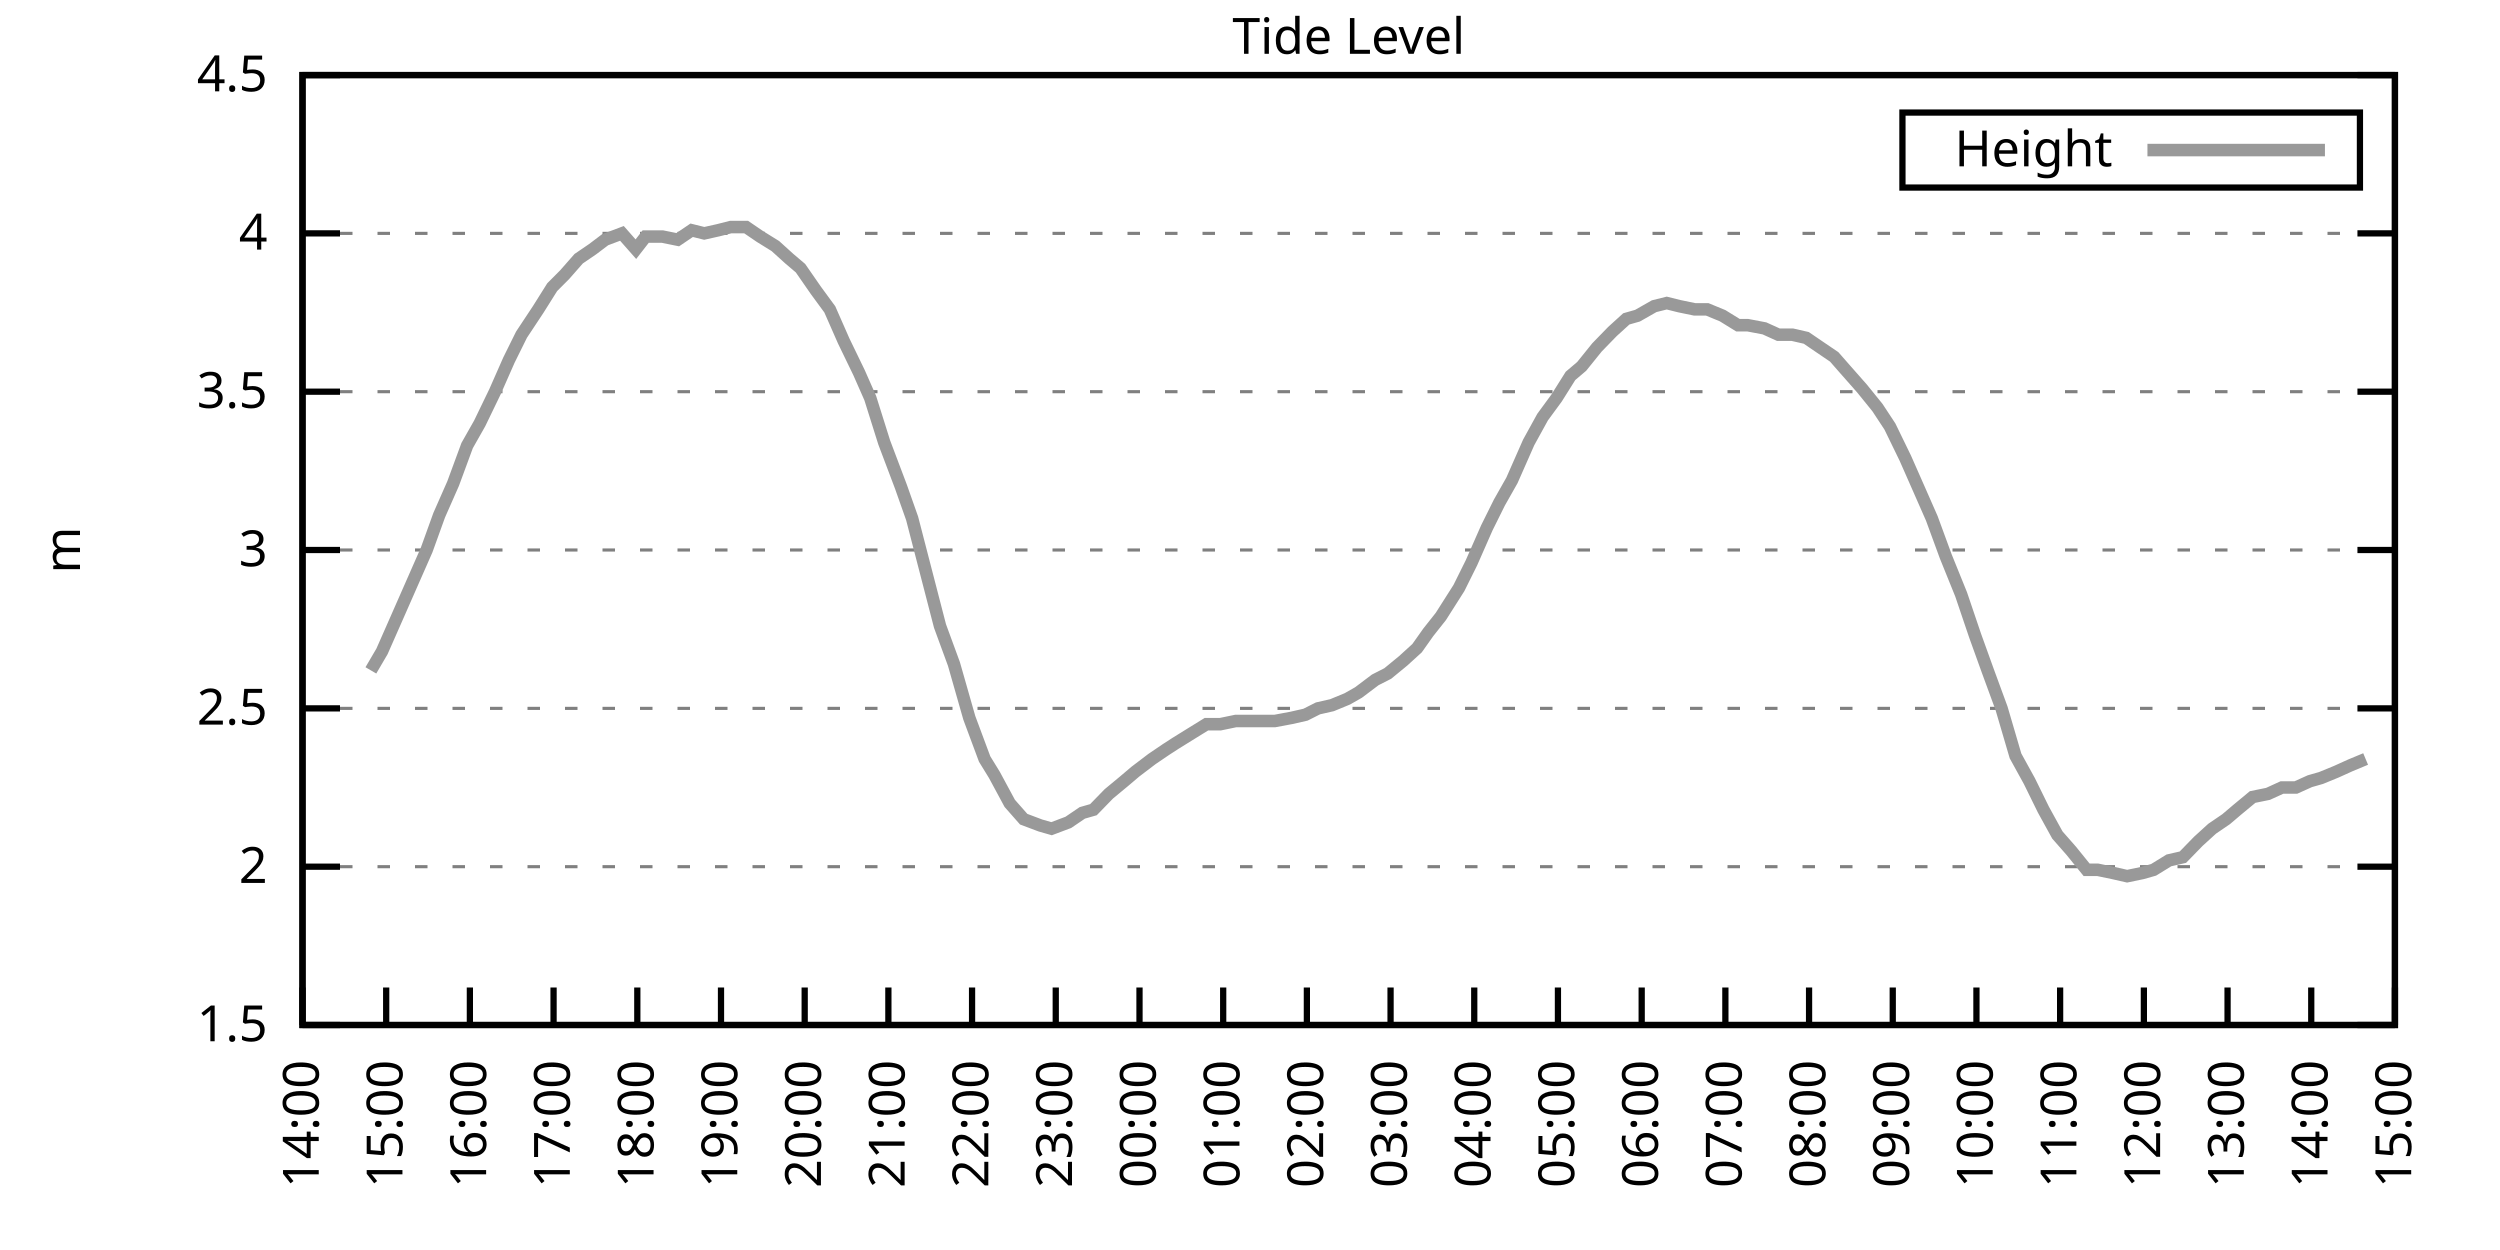
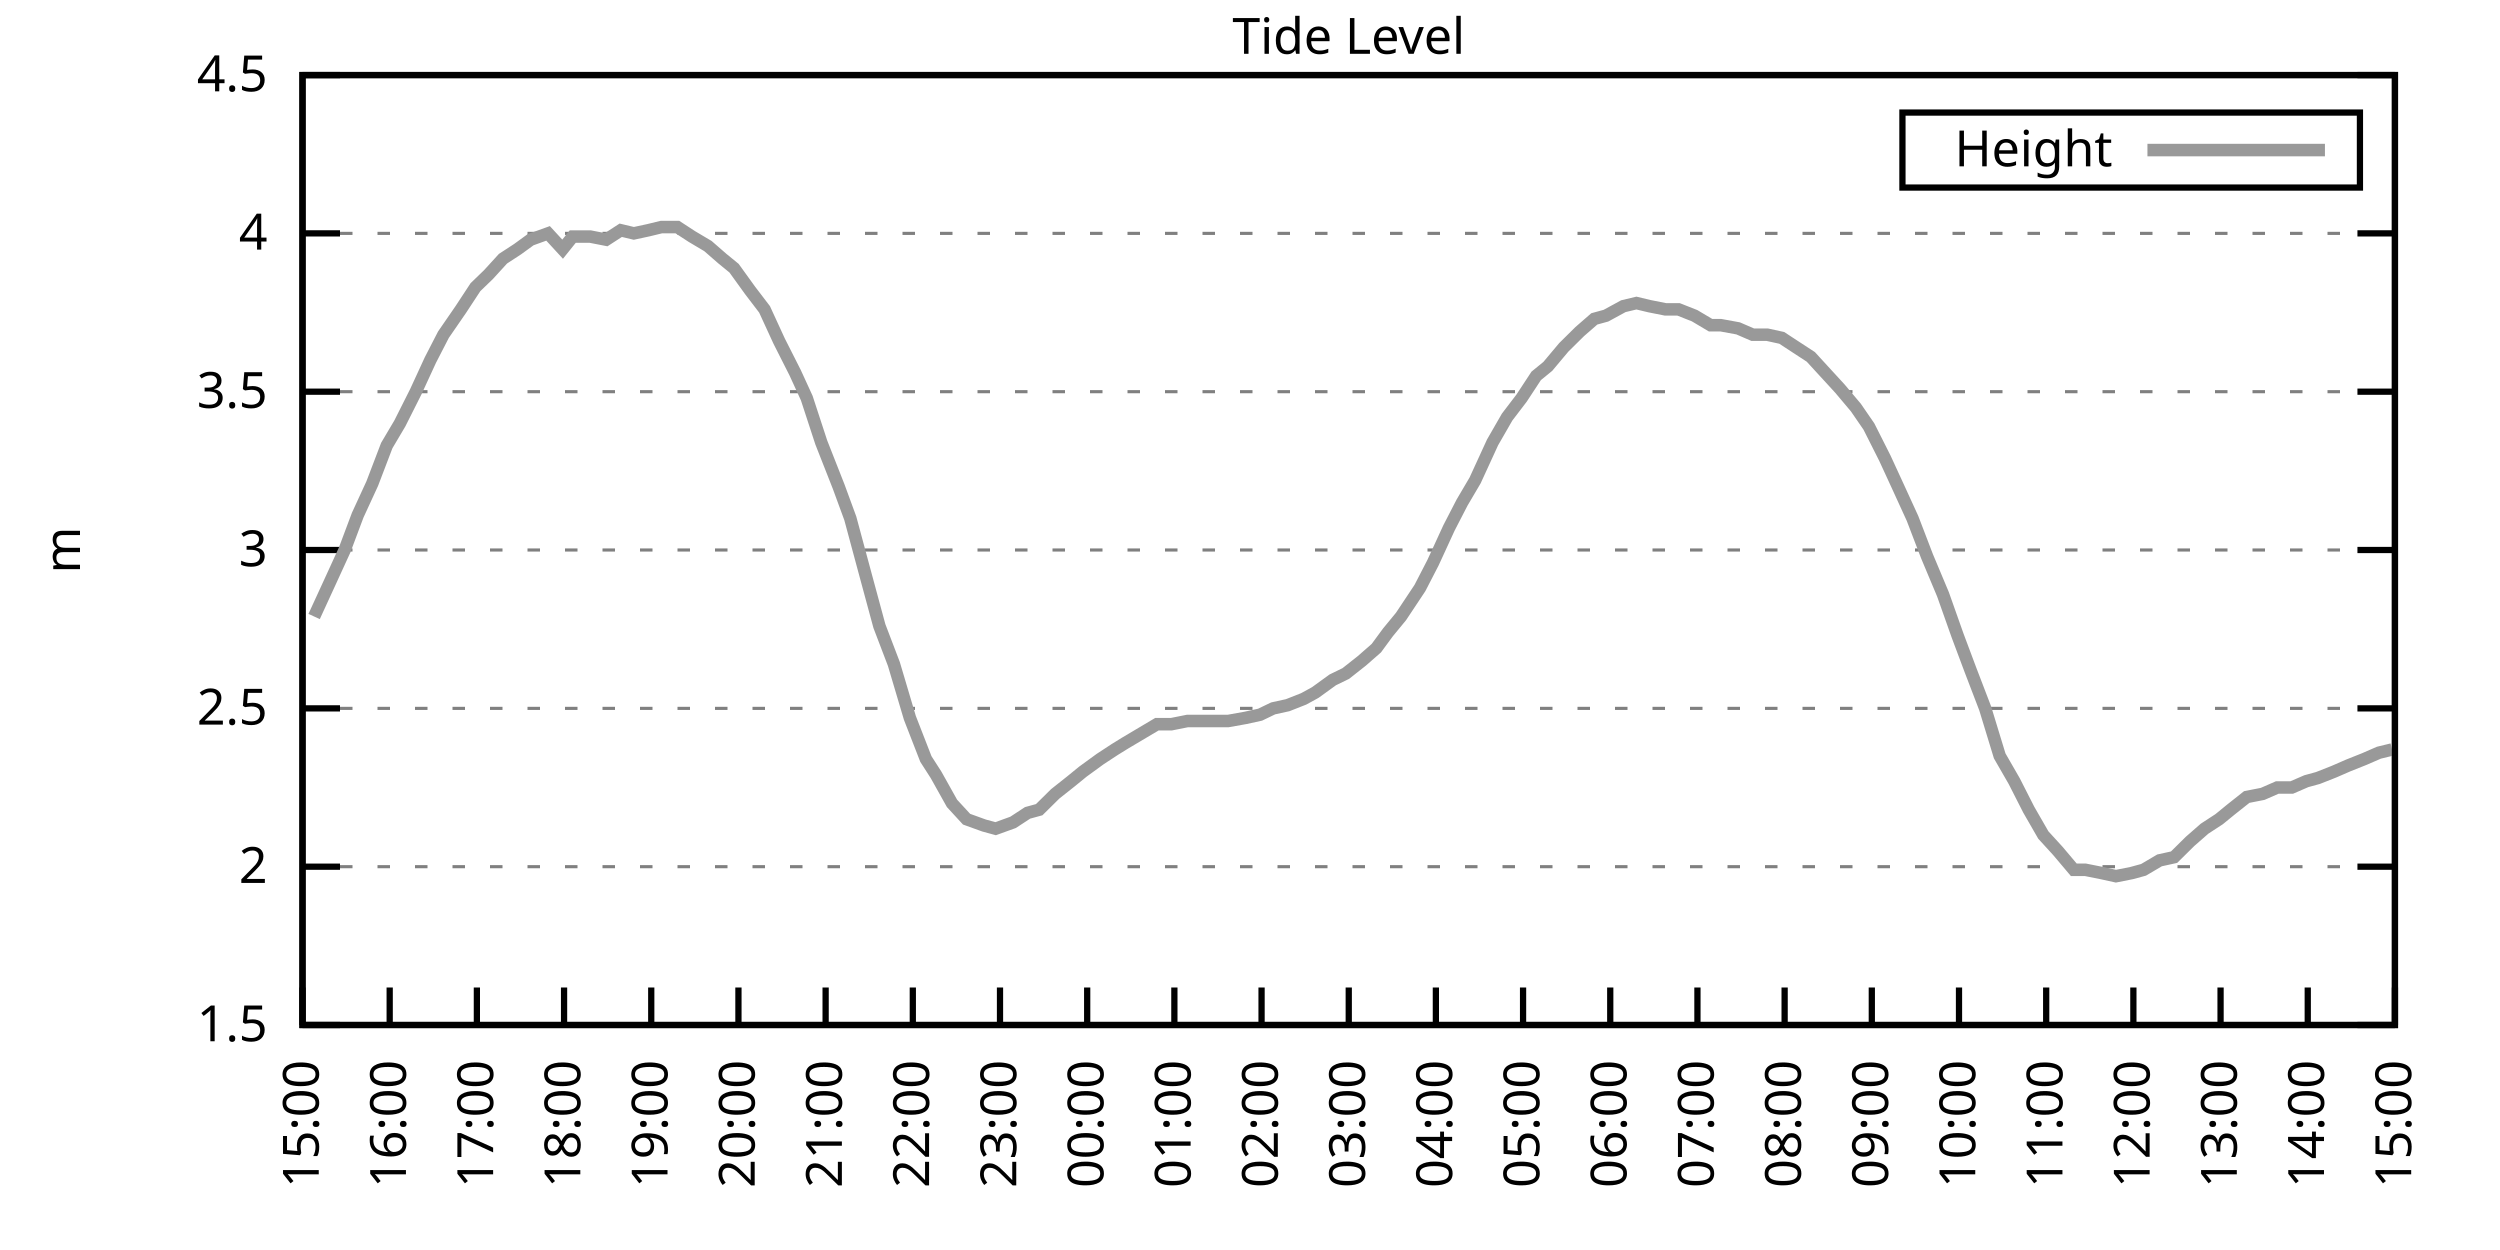
<svg xmlns="http://www.w3.org/2000/svg" xmlns:xlink="http://www.w3.org/1999/xlink" width="400" height="200" viewBox="0 0 400 200">
  <g id="gnuplot_canvas">
    <rect x="0" y="0" width="400" height="200" fill="none" />
    <defs>
      <circle id="gpDot" r="0.5" stroke-width="0.5" stroke="currentColor" />
      <path id="gpPt0" stroke-width="0.333" stroke="currentColor" d="M-1,0 h2 M0,-1 v2" />
      <path id="gpPt1" stroke-width="0.333" stroke="currentColor" d="M-1,-1 L1,1 M1,-1 L-1,1" />
      <path id="gpPt2" stroke-width="0.333" stroke="currentColor" d="M-1,0 L1,0 M0,-1 L0,1 M-1,-1 L1,1 M-1,1 L1,-1" />
      <rect id="gpPt3" stroke-width="0.333" stroke="currentColor" x="-1" y="-1" width="2" height="2" />
      <rect id="gpPt4" stroke-width="0.333" stroke="currentColor" fill="currentColor" x="-1" y="-1" width="2" height="2" />
      <circle id="gpPt5" stroke-width="0.333" stroke="currentColor" cx="0" cy="0" r="1" />
      <use xlink:href="#gpPt5" id="gpPt6" fill="currentColor" stroke="none" />
      <path id="gpPt7" stroke-width="0.333" stroke="currentColor" d="M0,-1.33 L-1.33,0.67 L1.33,0.67 z" />
      <use xlink:href="#gpPt7" id="gpPt8" fill="currentColor" stroke="none" />
      <use xlink:href="#gpPt7" id="gpPt9" stroke="currentColor" transform="rotate(180)" />
      <use xlink:href="#gpPt9" id="gpPt10" fill="currentColor" stroke="none" />
      <use xlink:href="#gpPt3" id="gpPt11" stroke="currentColor" transform="rotate(45)" />
      <use xlink:href="#gpPt11" id="gpPt12" fill="currentColor" stroke="none" />
      <path id="gpPt13" stroke-width="0.333" stroke="currentColor" d="M0,1.330 L1.265,0.411 L0.782,-1.067 L-0.782,-1.076 L-1.265,0.411 z" />
      <use xlink:href="#gpPt13" id="gpPt14" fill="currentColor" stroke="none" />
      <filter id="textbox" filterUnits="objectBoundingBox" x="0" y="0" height="1" width="1">
        <feFlood flood-color="white" flood-opacity="1" result="bgnd" />
        <feComposite in="SourceGraphic" in2="bgnd" operator="atop" />
      </filter>
      <filter id="greybox" filterUnits="objectBoundingBox" x="0" y="0" height="1" width="1">
        <feFlood flood-color="lightgrey" flood-opacity="1" result="grey" />
        <feComposite in="SourceGraphic" in2="grey" operator="atop" />
      </filter>
    </defs>
    <g fill="none" color="white" stroke="currentColor" stroke-width="1.00" stroke-linecap="butt" stroke-linejoin="miter">
</g>
    <g fill="none" color="black" stroke="currentColor" stroke-width="1.00" stroke-linecap="butt" stroke-linejoin="miter">
      <g stroke="none" shape-rendering="crispEdges">
        <polygon fill="rgb(255, 255, 255)" points="48.40,164.00 383.18,164.00 383.18,12.02 48.40,12.02 " />
      </g>
    </g>
    <g fill="none" color="black" stroke="currentColor" stroke-width="1.00" stroke-linecap="butt" stroke-linejoin="miter">
</g>
    <g fill="none" color="black" stroke="black" stroke-width="0.50" stroke-linecap="butt" stroke-linejoin="miter">
</g>
    <g fill="none" color="gray" stroke="currentColor" stroke-width="0.50" stroke-linecap="butt" stroke-linejoin="miter">
      <path stroke="gray" stroke-dasharray="2,4" class="gridline" d="M48.40,164.00 L383.19,164.00  " />
    </g>
    <g fill="none" color="gray" stroke="gray" stroke-width="1.00" stroke-linecap="butt" stroke-linejoin="miter">
</g>
    <g fill="none" color="black" stroke="currentColor" stroke-width="1.00" stroke-linecap="butt" stroke-linejoin="miter">
      <path stroke="black" d="M48.40,164.00 L54.40,164.00 M383.19,164.00 L377.19,164.00  " />
      <g transform="translate(42.80,166.60)" stroke="none" fill="black" font-family="Sans" font-size="8.00" text-anchor="end">
        <text>
          <tspan font-family="Sans"> 1.5</tspan>
        </text>
      </g>
    </g>
    <g fill="none" color="black" stroke="currentColor" stroke-width="1.00" stroke-linecap="butt" stroke-linejoin="miter">
</g>
    <g fill="none" color="black" stroke="black" stroke-width="0.50" stroke-linecap="butt" stroke-linejoin="miter">
</g>
    <g fill="none" color="gray" stroke="currentColor" stroke-width="0.50" stroke-linecap="butt" stroke-linejoin="miter">
      <path stroke="gray" stroke-dasharray="2,4" class="gridline" d="M48.40,138.67 L383.19,138.67  " />
    </g>
    <g fill="none" color="gray" stroke="gray" stroke-width="1.00" stroke-linecap="butt" stroke-linejoin="miter">
</g>
    <g fill="none" color="black" stroke="currentColor" stroke-width="1.00" stroke-linecap="butt" stroke-linejoin="miter">
      <path stroke="black" d="M48.40,138.67 L54.40,138.67 M383.19,138.67 L377.19,138.67  " />
      <g transform="translate(42.80,141.27)" stroke="none" fill="black" font-family="Sans" font-size="8.00" text-anchor="end">
        <text>
          <tspan font-family="Sans"> 2</tspan>
        </text>
      </g>
    </g>
    <g fill="none" color="black" stroke="currentColor" stroke-width="1.00" stroke-linecap="butt" stroke-linejoin="miter">
</g>
    <g fill="none" color="black" stroke="black" stroke-width="0.50" stroke-linecap="butt" stroke-linejoin="miter">
</g>
    <g fill="none" color="gray" stroke="currentColor" stroke-width="0.50" stroke-linecap="butt" stroke-linejoin="miter">
      <path stroke="gray" stroke-dasharray="2,4" class="gridline" d="M48.40,113.34 L383.19,113.34  " />
    </g>
    <g fill="none" color="gray" stroke="gray" stroke-width="1.00" stroke-linecap="butt" stroke-linejoin="miter">
</g>
    <g fill="none" color="black" stroke="currentColor" stroke-width="1.00" stroke-linecap="butt" stroke-linejoin="miter">
      <path stroke="black" d="M48.40,113.34 L54.40,113.34 M383.19,113.34 L377.19,113.34  " />
      <g transform="translate(42.80,115.94)" stroke="none" fill="black" font-family="Sans" font-size="8.00" text-anchor="end">
        <text>
          <tspan font-family="Sans"> 2.5</tspan>
        </text>
      </g>
    </g>
    <g fill="none" color="black" stroke="currentColor" stroke-width="1.00" stroke-linecap="butt" stroke-linejoin="miter">
</g>
    <g fill="none" color="black" stroke="black" stroke-width="0.50" stroke-linecap="butt" stroke-linejoin="miter">
</g>
    <g fill="none" color="gray" stroke="currentColor" stroke-width="0.50" stroke-linecap="butt" stroke-linejoin="miter">
      <path stroke="gray" stroke-dasharray="2,4" class="gridline" d="M48.40,88.00 L383.19,88.00  " />
    </g>
    <g fill="none" color="gray" stroke="gray" stroke-width="1.00" stroke-linecap="butt" stroke-linejoin="miter">
</g>
    <g fill="none" color="black" stroke="currentColor" stroke-width="1.00" stroke-linecap="butt" stroke-linejoin="miter">
      <path stroke="black" d="M48.40,88.00 L54.40,88.00 M383.19,88.00 L377.19,88.00  " />
      <g transform="translate(42.80,90.60)" stroke="none" fill="black" font-family="Sans" font-size="8.00" text-anchor="end">
        <text>
          <tspan font-family="Sans"> 3</tspan>
        </text>
      </g>
    </g>
    <g fill="none" color="black" stroke="currentColor" stroke-width="1.00" stroke-linecap="butt" stroke-linejoin="miter">
</g>
    <g fill="none" color="black" stroke="black" stroke-width="0.50" stroke-linecap="butt" stroke-linejoin="miter">
</g>
    <g fill="none" color="gray" stroke="currentColor" stroke-width="0.50" stroke-linecap="butt" stroke-linejoin="miter">
      <path stroke="gray" stroke-dasharray="2,4" class="gridline" d="M48.40,62.67 L383.19,62.67  " />
    </g>
    <g fill="none" color="gray" stroke="gray" stroke-width="1.00" stroke-linecap="butt" stroke-linejoin="miter">
</g>
    <g fill="none" color="black" stroke="currentColor" stroke-width="1.00" stroke-linecap="butt" stroke-linejoin="miter">
      <path stroke="black" d="M48.40,62.67 L54.40,62.67 M383.19,62.67 L377.19,62.67  " />
      <g transform="translate(42.80,65.27)" stroke="none" fill="black" font-family="Sans" font-size="8.00" text-anchor="end">
        <text>
          <tspan font-family="Sans"> 3.5</tspan>
        </text>
      </g>
    </g>
    <g fill="none" color="black" stroke="currentColor" stroke-width="1.00" stroke-linecap="butt" stroke-linejoin="miter">
</g>
    <g fill="none" color="black" stroke="black" stroke-width="0.50" stroke-linecap="butt" stroke-linejoin="miter">
</g>
    <g fill="none" color="gray" stroke="currentColor" stroke-width="0.50" stroke-linecap="butt" stroke-linejoin="miter">
      <path stroke="gray" stroke-dasharray="2,4" class="gridline" d="M48.40,37.34 L383.19,37.34  " />
    </g>
    <g fill="none" color="gray" stroke="gray" stroke-width="1.00" stroke-linecap="butt" stroke-linejoin="miter">
</g>
    <g fill="none" color="black" stroke="currentColor" stroke-width="1.00" stroke-linecap="butt" stroke-linejoin="miter">
      <path stroke="black" d="M48.40,37.34 L54.40,37.34 M383.19,37.34 L377.19,37.34  " />
      <g transform="translate(42.80,39.94)" stroke="none" fill="black" font-family="Sans" font-size="8.00" text-anchor="end">
        <text>
          <tspan font-family="Sans"> 4</tspan>
        </text>
      </g>
    </g>
    <g fill="none" color="black" stroke="currentColor" stroke-width="1.00" stroke-linecap="butt" stroke-linejoin="miter">
</g>
    <g fill="none" color="black" stroke="black" stroke-width="0.50" stroke-linecap="butt" stroke-linejoin="miter">
</g>
    <g fill="none" color="gray" stroke="currentColor" stroke-width="0.50" stroke-linecap="butt" stroke-linejoin="miter">
      <path stroke="gray" stroke-dasharray="2,4" class="gridline" d="M48.40,12.01 L383.19,12.01  " />
    </g>
    <g fill="none" color="gray" stroke="gray" stroke-width="1.00" stroke-linecap="butt" stroke-linejoin="miter">
</g>
    <g fill="none" color="black" stroke="currentColor" stroke-width="1.00" stroke-linecap="butt" stroke-linejoin="miter">
      <path stroke="black" d="M48.40,12.01 L54.40,12.01 M383.19,12.01 L377.19,12.01  " />
      <g transform="translate(42.80,14.61)" stroke="none" fill="black" font-family="Sans" font-size="8.00" text-anchor="end">
        <text>
          <tspan font-family="Sans"> 4.5</tspan>
        </text>
      </g>
    </g>
    <g fill="none" color="black" stroke="currentColor" stroke-width="1.00" stroke-linecap="butt" stroke-linejoin="miter">
      <path stroke="black" d="M48.40,164.00 L48.40,158.00  " />
      <g transform="translate(51.00,169.60) rotate(270.00)" stroke="none" fill="black" font-family="Sans" font-size="8.00" text-anchor="end">
        <text>
-           <tspan font-family="Sans">14:00</tspan>
-         </text>
-       </g>
-     </g>
-     <g fill="none" color="black" stroke="currentColor" stroke-width="1.00" stroke-linecap="butt" stroke-linejoin="miter">
-       <path stroke="black" d="M61.79,164.00 L61.79,158.00  " />
-       <g transform="translate(64.39,169.60) rotate(270.00)" stroke="none" fill="black" font-family="Sans" font-size="8.00" text-anchor="end">
-         <text>
          <tspan font-family="Sans">15:00</tspan>
        </text>
      </g>
    </g>
    <g fill="none" color="black" stroke="currentColor" stroke-width="1.00" stroke-linecap="butt" stroke-linejoin="miter">
-       <path stroke="black" d="M75.18,164.00 L75.18,158.00  " />
-       <g transform="translate(77.78,169.60) rotate(270.00)" stroke="none" fill="black" font-family="Sans" font-size="8.00" text-anchor="end">
+       <path stroke="black" d="M62.35,164.00 L62.35,158.00  " />
+       <g transform="translate(64.95,169.60) rotate(270.00)" stroke="none" fill="black" font-family="Sans" font-size="8.00" text-anchor="end">
        <text>
          <tspan font-family="Sans">16:00</tspan>
        </text>
      </g>
    </g>
    <g fill="none" color="black" stroke="currentColor" stroke-width="1.00" stroke-linecap="butt" stroke-linejoin="miter">
-       <path stroke="black" d="M88.57,164.00 L88.57,158.00  " />
-       <g transform="translate(91.17,169.60) rotate(270.00)" stroke="none" fill="black" font-family="Sans" font-size="8.00" text-anchor="end">
+       <path stroke="black" d="M76.30,164.00 L76.30,158.00  " />
+       <g transform="translate(78.90,169.60) rotate(270.00)" stroke="none" fill="black" font-family="Sans" font-size="8.00" text-anchor="end">
        <text>
          <tspan font-family="Sans">17:00</tspan>
        </text>
      </g>
    </g>
    <g fill="none" color="black" stroke="currentColor" stroke-width="1.00" stroke-linecap="butt" stroke-linejoin="miter">
-       <path stroke="black" d="M101.97,164.00 L101.97,158.00  " />
-       <g transform="translate(104.57,169.60) rotate(270.00)" stroke="none" fill="black" font-family="Sans" font-size="8.00" text-anchor="end">
+       <path stroke="black" d="M90.25,164.00 L90.25,158.00  " />
+       <g transform="translate(92.85,169.60) rotate(270.00)" stroke="none" fill="black" font-family="Sans" font-size="8.00" text-anchor="end">
        <text>
          <tspan font-family="Sans">18:00</tspan>
        </text>
      </g>
    </g>
    <g fill="none" color="black" stroke="currentColor" stroke-width="1.00" stroke-linecap="butt" stroke-linejoin="miter">
-       <path stroke="black" d="M115.36,164.00 L115.36,158.00  " />
-       <g transform="translate(117.96,169.60) rotate(270.00)" stroke="none" fill="black" font-family="Sans" font-size="8.00" text-anchor="end">
+       <path stroke="black" d="M104.20,164.00 L104.20,158.00  " />
+       <g transform="translate(106.80,169.60) rotate(270.00)" stroke="none" fill="black" font-family="Sans" font-size="8.00" text-anchor="end">
        <text>
          <tspan font-family="Sans">19:00</tspan>
        </text>
      </g>
    </g>
    <g fill="none" color="black" stroke="currentColor" stroke-width="1.00" stroke-linecap="butt" stroke-linejoin="miter">
-       <path stroke="black" d="M128.75,164.00 L128.75,158.00  " />
-       <g transform="translate(131.35,169.60) rotate(270.00)" stroke="none" fill="black" font-family="Sans" font-size="8.00" text-anchor="end">
+       <path stroke="black" d="M118.15,164.00 L118.15,158.00  " />
+       <g transform="translate(120.75,169.60) rotate(270.00)" stroke="none" fill="black" font-family="Sans" font-size="8.00" text-anchor="end">
        <text>
          <tspan font-family="Sans">20:00</tspan>
        </text>
      </g>
    </g>
    <g fill="none" color="black" stroke="currentColor" stroke-width="1.00" stroke-linecap="butt" stroke-linejoin="miter">
-       <path stroke="black" d="M142.14,164.00 L142.14,158.00  " />
-       <g transform="translate(144.74,169.60) rotate(270.00)" stroke="none" fill="black" font-family="Sans" font-size="8.00" text-anchor="end">
+       <path stroke="black" d="M132.10,164.00 L132.10,158.00  " />
+       <g transform="translate(134.70,169.60) rotate(270.00)" stroke="none" fill="black" font-family="Sans" font-size="8.00" text-anchor="end">
        <text>
          <tspan font-family="Sans">21:00</tspan>
        </text>
      </g>
    </g>
    <g fill="none" color="black" stroke="currentColor" stroke-width="1.00" stroke-linecap="butt" stroke-linejoin="miter">
-       <path stroke="black" d="M155.53,164.00 L155.53,158.00  " />
-       <g transform="translate(158.13,169.60) rotate(270.00)" stroke="none" fill="black" font-family="Sans" font-size="8.00" text-anchor="end">
+       <path stroke="black" d="M146.05,164.00 L146.05,158.00  " />
+       <g transform="translate(148.65,169.60) rotate(270.00)" stroke="none" fill="black" font-family="Sans" font-size="8.00" text-anchor="end">
        <text>
          <tspan font-family="Sans">22:00</tspan>
        </text>
      </g>
    </g>
    <g fill="none" color="black" stroke="currentColor" stroke-width="1.00" stroke-linecap="butt" stroke-linejoin="miter">
-       <path stroke="black" d="M168.92,164.00 L168.92,158.00  " />
-       <g transform="translate(171.52,169.60) rotate(270.00)" stroke="none" fill="black" font-family="Sans" font-size="8.00" text-anchor="end">
+       <path stroke="black" d="M160.00,164.00 L160.00,158.00  " />
+       <g transform="translate(162.60,169.60) rotate(270.00)" stroke="none" fill="black" font-family="Sans" font-size="8.00" text-anchor="end">
        <text>
          <tspan font-family="Sans">23:00</tspan>
        </text>
      </g>
    </g>
    <g fill="none" color="black" stroke="currentColor" stroke-width="1.00" stroke-linecap="butt" stroke-linejoin="miter">
-       <path stroke="black" d="M182.32,164.00 L182.32,158.00  " />
-       <g transform="translate(184.92,169.60) rotate(270.00)" stroke="none" fill="black" font-family="Sans" font-size="8.00" text-anchor="end">
+       <path stroke="black" d="M173.95,164.00 L173.95,158.00  " />
+       <g transform="translate(176.55,169.60) rotate(270.00)" stroke="none" fill="black" font-family="Sans" font-size="8.00" text-anchor="end">
        <text>
          <tspan font-family="Sans">00:00</tspan>
        </text>
      </g>
    </g>
    <g fill="none" color="black" stroke="currentColor" stroke-width="1.00" stroke-linecap="butt" stroke-linejoin="miter">
-       <path stroke="black" d="M195.71,164.00 L195.71,158.00  " />
-       <g transform="translate(198.31,169.60) rotate(270.00)" stroke="none" fill="black" font-family="Sans" font-size="8.00" text-anchor="end">
+       <path stroke="black" d="M187.90,164.00 L187.90,158.00  " />
+       <g transform="translate(190.50,169.60) rotate(270.00)" stroke="none" fill="black" font-family="Sans" font-size="8.00" text-anchor="end">
        <text>
          <tspan font-family="Sans">01:00</tspan>
        </text>
      </g>
    </g>
    <g fill="none" color="black" stroke="currentColor" stroke-width="1.00" stroke-linecap="butt" stroke-linejoin="miter">
-       <path stroke="black" d="M209.10,164.00 L209.10,158.00  " />
-       <g transform="translate(211.70,169.60) rotate(270.00)" stroke="none" fill="black" font-family="Sans" font-size="8.00" text-anchor="end">
+       <path stroke="black" d="M201.85,164.00 L201.85,158.00  " />
+       <g transform="translate(204.45,169.60) rotate(270.00)" stroke="none" fill="black" font-family="Sans" font-size="8.00" text-anchor="end">
        <text>
          <tspan font-family="Sans">02:00</tspan>
        </text>
      </g>
    </g>
    <g fill="none" color="black" stroke="currentColor" stroke-width="1.00" stroke-linecap="butt" stroke-linejoin="miter">
-       <path stroke="black" d="M222.49,164.00 L222.49,158.00  " />
-       <g transform="translate(225.09,169.60) rotate(270.00)" stroke="none" fill="black" font-family="Sans" font-size="8.00" text-anchor="end">
+       <path stroke="black" d="M215.80,164.00 L215.80,158.00  " />
+       <g transform="translate(218.40,169.60) rotate(270.00)" stroke="none" fill="black" font-family="Sans" font-size="8.00" text-anchor="end">
        <text>
          <tspan font-family="Sans">03:00</tspan>
        </text>
      </g>
    </g>
    <g fill="none" color="black" stroke="currentColor" stroke-width="1.00" stroke-linecap="butt" stroke-linejoin="miter">
-       <path stroke="black" d="M235.88,164.00 L235.88,158.00  " />
-       <g transform="translate(238.48,169.60) rotate(270.00)" stroke="none" fill="black" font-family="Sans" font-size="8.00" text-anchor="end">
+       <path stroke="black" d="M229.74,164.00 L229.74,158.00  " />
+       <g transform="translate(232.34,169.60) rotate(270.00)" stroke="none" fill="black" font-family="Sans" font-size="8.00" text-anchor="end">
        <text>
          <tspan font-family="Sans">04:00</tspan>
        </text>
      </g>
    </g>
    <g fill="none" color="black" stroke="currentColor" stroke-width="1.00" stroke-linecap="butt" stroke-linejoin="miter">
-       <path stroke="black" d="M249.27,164.00 L249.27,158.00  " />
-       <g transform="translate(251.87,169.60) rotate(270.00)" stroke="none" fill="black" font-family="Sans" font-size="8.00" text-anchor="end">
+       <path stroke="black" d="M243.69,164.00 L243.69,158.00  " />
+       <g transform="translate(246.29,169.60) rotate(270.00)" stroke="none" fill="black" font-family="Sans" font-size="8.00" text-anchor="end">
        <text>
          <tspan font-family="Sans">05:00</tspan>
        </text>
      </g>
    </g>
    <g fill="none" color="black" stroke="currentColor" stroke-width="1.00" stroke-linecap="butt" stroke-linejoin="miter">
-       <path stroke="black" d="M262.67,164.00 L262.67,158.00  " />
-       <g transform="translate(265.27,169.60) rotate(270.00)" stroke="none" fill="black" font-family="Sans" font-size="8.00" text-anchor="end">
+       <path stroke="black" d="M257.64,164.00 L257.64,158.00  " />
+       <g transform="translate(260.24,169.60) rotate(270.00)" stroke="none" fill="black" font-family="Sans" font-size="8.00" text-anchor="end">
        <text>
          <tspan font-family="Sans">06:00</tspan>
        </text>
      </g>
    </g>
    <g fill="none" color="black" stroke="currentColor" stroke-width="1.00" stroke-linecap="butt" stroke-linejoin="miter">
-       <path stroke="black" d="M276.06,164.00 L276.06,158.00  " />
-       <g transform="translate(278.66,169.60) rotate(270.00)" stroke="none" fill="black" font-family="Sans" font-size="8.00" text-anchor="end">
+       <path stroke="black" d="M271.59,164.00 L271.59,158.00  " />
+       <g transform="translate(274.19,169.60) rotate(270.00)" stroke="none" fill="black" font-family="Sans" font-size="8.00" text-anchor="end">
        <text>
          <tspan font-family="Sans">07:00</tspan>
        </text>
      </g>
    </g>
    <g fill="none" color="black" stroke="currentColor" stroke-width="1.00" stroke-linecap="butt" stroke-linejoin="miter">
-       <path stroke="black" d="M289.45,164.00 L289.45,158.00  " />
-       <g transform="translate(292.05,169.60) rotate(270.00)" stroke="none" fill="black" font-family="Sans" font-size="8.00" text-anchor="end">
+       <path stroke="black" d="M285.54,164.00 L285.54,158.00  " />
+       <g transform="translate(288.14,169.60) rotate(270.00)" stroke="none" fill="black" font-family="Sans" font-size="8.00" text-anchor="end">
        <text>
          <tspan font-family="Sans">08:00</tspan>
        </text>
      </g>
    </g>
    <g fill="none" color="black" stroke="currentColor" stroke-width="1.00" stroke-linecap="butt" stroke-linejoin="miter">
-       <path stroke="black" d="M302.84,164.00 L302.84,158.00  " />
-       <g transform="translate(305.44,169.60) rotate(270.00)" stroke="none" fill="black" font-family="Sans" font-size="8.00" text-anchor="end">
+       <path stroke="black" d="M299.49,164.00 L299.49,158.00  " />
+       <g transform="translate(302.09,169.60) rotate(270.00)" stroke="none" fill="black" font-family="Sans" font-size="8.00" text-anchor="end">
        <text>
          <tspan font-family="Sans">09:00</tspan>
        </text>
      </g>
    </g>
    <g fill="none" color="black" stroke="currentColor" stroke-width="1.00" stroke-linecap="butt" stroke-linejoin="miter">
-       <path stroke="black" d="M316.23,164.00 L316.23,158.00  " />
-       <g transform="translate(318.83,169.60) rotate(270.00)" stroke="none" fill="black" font-family="Sans" font-size="8.00" text-anchor="end">
+       <path stroke="black" d="M313.44,164.00 L313.44,158.00  " />
+       <g transform="translate(316.04,169.60) rotate(270.00)" stroke="none" fill="black" font-family="Sans" font-size="8.00" text-anchor="end">
        <text>
          <tspan font-family="Sans">10:00</tspan>
        </text>
      </g>
    </g>
    <g fill="none" color="black" stroke="currentColor" stroke-width="1.00" stroke-linecap="butt" stroke-linejoin="miter">
-       <path stroke="black" d="M329.62,164.00 L329.62,158.00  " />
-       <g transform="translate(332.22,169.60) rotate(270.00)" stroke="none" fill="black" font-family="Sans" font-size="8.00" text-anchor="end">
+       <path stroke="black" d="M327.39,164.00 L327.39,158.00  " />
+       <g transform="translate(329.99,169.60) rotate(270.00)" stroke="none" fill="black" font-family="Sans" font-size="8.00" text-anchor="end">
        <text>
          <tspan font-family="Sans">11:00</tspan>
        </text>
      </g>
    </g>
    <g fill="none" color="black" stroke="currentColor" stroke-width="1.00" stroke-linecap="butt" stroke-linejoin="miter">
-       <path stroke="black" d="M343.02,164.00 L343.02,158.00  " />
-       <g transform="translate(345.62,169.60) rotate(270.00)" stroke="none" fill="black" font-family="Sans" font-size="8.00" text-anchor="end">
+       <path stroke="black" d="M341.34,164.00 L341.34,158.00  " />
+       <g transform="translate(343.94,169.60) rotate(270.00)" stroke="none" fill="black" font-family="Sans" font-size="8.00" text-anchor="end">
        <text>
          <tspan font-family="Sans">12:00</tspan>
        </text>
      </g>
    </g>
    <g fill="none" color="black" stroke="currentColor" stroke-width="1.00" stroke-linecap="butt" stroke-linejoin="miter">
-       <path stroke="black" d="M356.41,164.00 L356.41,158.00  " />
-       <g transform="translate(359.01,169.60) rotate(270.00)" stroke="none" fill="black" font-family="Sans" font-size="8.00" text-anchor="end">
+       <path stroke="black" d="M355.29,164.00 L355.29,158.00  " />
+       <g transform="translate(357.89,169.60) rotate(270.00)" stroke="none" fill="black" font-family="Sans" font-size="8.00" text-anchor="end">
        <text>
          <tspan font-family="Sans">13:00</tspan>
        </text>
      </g>
    </g>
    <g fill="none" color="black" stroke="currentColor" stroke-width="1.00" stroke-linecap="butt" stroke-linejoin="miter">
-       <path stroke="black" d="M369.80,164.00 L369.80,158.00  " />
-       <g transform="translate(372.40,169.60) rotate(270.00)" stroke="none" fill="black" font-family="Sans" font-size="8.00" text-anchor="end">
+       <path stroke="black" d="M369.24,164.00 L369.24,158.00  " />
+       <g transform="translate(371.84,169.60) rotate(270.00)" stroke="none" fill="black" font-family="Sans" font-size="8.00" text-anchor="end">
        <text>
          <tspan font-family="Sans">14:00</tspan>
        </text>
      </g>
    </g>
    <g fill="none" color="black" stroke="currentColor" stroke-width="1.00" stroke-linecap="butt" stroke-linejoin="miter">
      <path stroke="black" d="M383.19,164.00 L383.19,158.00  " />
      <g transform="translate(385.79,169.60) rotate(270.00)" stroke="none" fill="black" font-family="Sans" font-size="8.00" text-anchor="end">
        <text>
          <tspan font-family="Sans">15:00</tspan>
        </text>
      </g>
    </g>
    <g fill="none" color="black" stroke="currentColor" stroke-width="1.00" stroke-linecap="butt" stroke-linejoin="miter">
</g>
    <g fill="none" color="black" stroke="currentColor" stroke-width="1.00" stroke-linecap="butt" stroke-linejoin="miter">
      <path stroke="black" d="M48.40,12.01 L48.40,164.00 L383.19,164.00 L383.19,12.01 L48.40,12.01 Z  " />
    </g>
    <g fill="none" color="black" stroke="currentColor" stroke-width="1.00" stroke-linecap="butt" stroke-linejoin="miter">
</g>
    <g fill="none" color="black" stroke="currentColor" stroke-width="1.00" stroke-linecap="butt" stroke-linejoin="miter">
      <path stroke="black" d="M304.39,30.01 L304.39,18.01 L377.59,18.01 L377.59,30.01 L304.39,30.01 Z  " />
    </g>
    <g id="Tide_level_plot_1">
      <g fill="none" color="white" stroke="black" stroke-width="2.00" stroke-linecap="butt" stroke-linejoin="miter">
</g>
      <g fill="none" color="black" stroke="currentColor" stroke-width="2.00" stroke-linecap="butt" stroke-linejoin="miter">
        <g transform="translate(337.99,26.61)" stroke="none" fill="black" font-family="Sans" font-size="8.00" text-anchor="end">
          <text>
            <tspan font-family="Sans">Height</tspan>
          </text>
        </g>
      </g>
      <g fill="none" color="black" stroke="currentColor" stroke-width="2.00" stroke-linecap="butt" stroke-linejoin="miter">
-         <path stroke="rgb(153, 153, 153)" d="M343.59,24.01 L371.99,24.01 M59.34,107.26 L61.12,104.22 L63.58,98.64 L66.03,93.07 L68.26,88.00 L70.27,82.43   L72.50,77.37 L74.74,71.29 L76.75,67.74 L79.20,62.67 L81.43,57.61 L83.44,53.55 L86.12,49.50 L88.35,45.95   L90.36,43.93 L92.59,41.39 L94.82,39.87 L96.83,38.35 L99.51,37.34 L101.74,39.87 L103.31,37.85 L105.98,37.85   L108.44,38.35 L110.67,36.84 L112.68,37.34 L114.91,36.84 L116.92,36.33 L119.38,36.33 L121.61,37.85 L124.06,39.37   L126.29,41.39 L128.08,42.91 L130.54,46.46 L132.77,49.50 L135.00,54.57 L137.45,59.63 L139.24,63.69 L141.47,70.78   L144.15,77.87 L145.94,82.94 L148.17,91.55 L150.40,100.16 L152.63,106.24 L155.09,114.86 L157.54,121.44 L159.10,123.98   L161.56,128.54 L163.79,131.07 L166.47,132.08 L168.25,132.59 L170.93,131.58 L173.17,130.06 L174.95,129.55 L177.41,127.02   L179.86,124.99 L181.65,123.47 L184.32,121.44 L186.56,119.92 L188.12,118.91 L190.57,117.39 L193.03,115.87 L195.26,115.87   L197.72,115.36 L199.95,115.36 L201.51,115.36 L203.97,115.36 L206.64,114.86 L208.88,114.35 L210.88,113.34 L213.12,112.83   L215.57,111.82 L217.36,110.80 L220.04,108.78 L222.04,107.76 L224.50,105.74 L226.73,103.71 L228.52,101.18 L230.53,98.64   L233.43,94.08 L235.44,90.03 L237.89,84.46 L239.90,80.41 L241.91,76.86 L244.59,70.78 L246.82,66.73 L249.05,63.69   L251.28,60.14 L253.07,58.62 L255.52,55.58 L257.98,53.05 L260.21,51.02 L262.00,50.51 L264.67,48.99 L266.68,48.49   L268.69,48.99 L271.15,49.50 L273.16,49.50 L275.61,50.51 L278.07,52.03 L279.63,52.03 L282.31,52.54 L284.54,53.55   L286.77,53.55 L289.00,54.06 L291.23,55.58 L293.47,57.10 L295.25,59.13 L297.93,62.17 L300.39,65.21 L302.39,68.25   L304.85,73.31 L306.86,77.87 L309.09,82.94 L311.32,89.02 L313.78,95.10 L316.01,101.68 L318.02,107.26 L320.25,113.34   L322.48,120.94 L324.71,124.99 L326.95,129.55 L329.18,133.60 L331.41,136.14 L333.86,139.17 L335.65,139.17 L338.10,139.68   L340.34,140.19 L342.79,139.68 L344.58,139.17 L347.03,137.66 L349.26,137.15 L351.72,134.62 L353.95,132.59 L356.18,131.07   L357.97,129.55 L360.42,127.52 L362.88,127.02 L365.11,126.00 L367.34,126.00 L369.58,124.99 L371.36,124.48 L373.82,123.47   L376.05,122.46 L378.50,121.44  " />
+         <path stroke="rgb(153, 153, 153)" d="M343.59,24.01 L371.99,24.01 M50.26,98.64 L52.82,93.07 L55.14,88.00 L57.23,82.43 L59.56,77.37 L61.88,71.29   L63.98,67.74 L66.53,62.67 L68.86,57.61 L70.95,53.55 L73.74,49.50 L76.07,45.95 L78.16,43.93 L80.48,41.39   L82.81,39.87 L84.90,38.35 L87.69,37.34 L90.02,39.87 L91.64,37.85 L94.43,37.85 L96.99,38.35 L99.32,36.84   L101.41,37.34 L103.73,36.84 L105.83,36.33 L108.38,36.33 L110.71,37.85 L113.27,39.37 L115.59,41.39 L117.45,42.91   L120.01,46.46 L122.33,49.50 L124.66,54.57 L127.22,59.63 L129.08,63.69 L131.40,70.78 L134.19,77.87 L136.05,82.94   L138.37,91.55 L140.70,100.16 L143.02,106.24 L145.58,114.86 L148.14,121.44 L149.77,123.98 L152.32,128.54 L154.65,131.07   L157.44,132.08 L159.30,132.59 L162.09,131.58 L164.41,130.06 L166.27,129.55 L168.83,127.02 L171.39,124.99 L173.25,123.47   L176.04,121.44 L178.36,119.92 L179.99,118.91 L182.55,117.39 L185.11,115.87 L187.43,115.87 L189.99,115.36 L192.31,115.36   L193.94,115.36 L196.50,115.36 L199.29,114.86 L201.61,114.35 L203.71,113.34 L206.03,112.83 L208.59,111.82 L210.45,110.80   L213.24,108.78 L215.33,107.76 L217.89,105.74 L220.21,103.71 L222.07,101.18 L224.16,98.64 L227.19,94.08 L229.28,90.03   L231.84,84.46 L233.93,80.41 L236.02,76.86 L238.81,70.78 L241.14,66.73 L243.46,63.69 L245.79,60.14 L247.65,58.62   L250.20,55.58 L252.76,53.05 L255.09,51.02 L256.95,50.51 L259.74,48.99 L261.83,48.49 L263.92,48.99 L266.48,49.50   L268.57,49.50 L271.13,50.51 L273.69,52.03 L275.31,52.03 L278.10,52.54 L280.43,53.55 L282.75,53.55 L285.08,54.06   L287.40,55.58 L289.73,57.10 L291.59,59.13 L294.38,62.17 L296.94,65.21 L299.03,68.25 L301.58,73.31 L303.68,77.87   L306.00,82.94 L308.33,89.02 L310.88,95.10 L313.21,101.68 L315.30,107.26 L317.63,113.34 L319.95,120.94 L322.28,124.99   L324.60,129.55 L326.93,133.60 L329.25,136.14 L331.81,139.17 L333.67,139.17 L336.23,139.68 L338.55,140.19 L341.11,139.68   L342.97,139.17 L345.53,137.66 L347.85,137.15 L350.41,134.62 L352.73,132.59 L355.06,131.07 L356.92,129.55 L359.48,127.52   L362.03,127.02 L364.36,126.00 L366.68,126.00 L369.01,124.99 L370.87,124.48 L373.43,123.47 L375.75,122.46 L378.31,121.44   L380.63,120.43 L382.73,119.92  " />
      </g>
    </g>
    <g fill="none" color="black" stroke="currentColor" stroke-width="2.00" stroke-linecap="butt" stroke-linejoin="miter">
</g>
    <g fill="none" color="black" stroke="black" stroke-width="1.00" stroke-linecap="butt" stroke-linejoin="miter">
</g>
    <g fill="none" color="black" stroke="currentColor" stroke-width="1.00" stroke-linecap="butt" stroke-linejoin="miter">
      <path stroke="black" d="M48.40,12.01 L48.40,164.00 L383.19,164.00 L383.19,12.01 L48.40,12.01 Z  " />
      <g transform="translate(12.80,88.01) rotate(270.00)" stroke="none" fill="black" font-family="Sans" font-size="8.00" text-anchor="middle">
        <text>
          <tspan font-family="Sans">m</tspan>
        </text>
      </g>
    </g>
    <g fill="none" color="black" stroke="currentColor" stroke-width="1.00" stroke-linecap="butt" stroke-linejoin="miter">
</g>
    <g fill="none" color="black" stroke="currentColor" stroke-width="1.00" stroke-linecap="butt" stroke-linejoin="miter">
      <g transform="translate(215.79,8.61)" stroke="none" fill="black" font-family="Sans" font-size="8.00" text-anchor="middle">
        <text>
          <tspan font-family="Sans">Tide Level</tspan>
        </text>
      </g>
    </g>
    <g fill="none" color="black" stroke="currentColor" stroke-width="1.00" stroke-linecap="butt" stroke-linejoin="miter">
</g>
  </g>
</svg>
